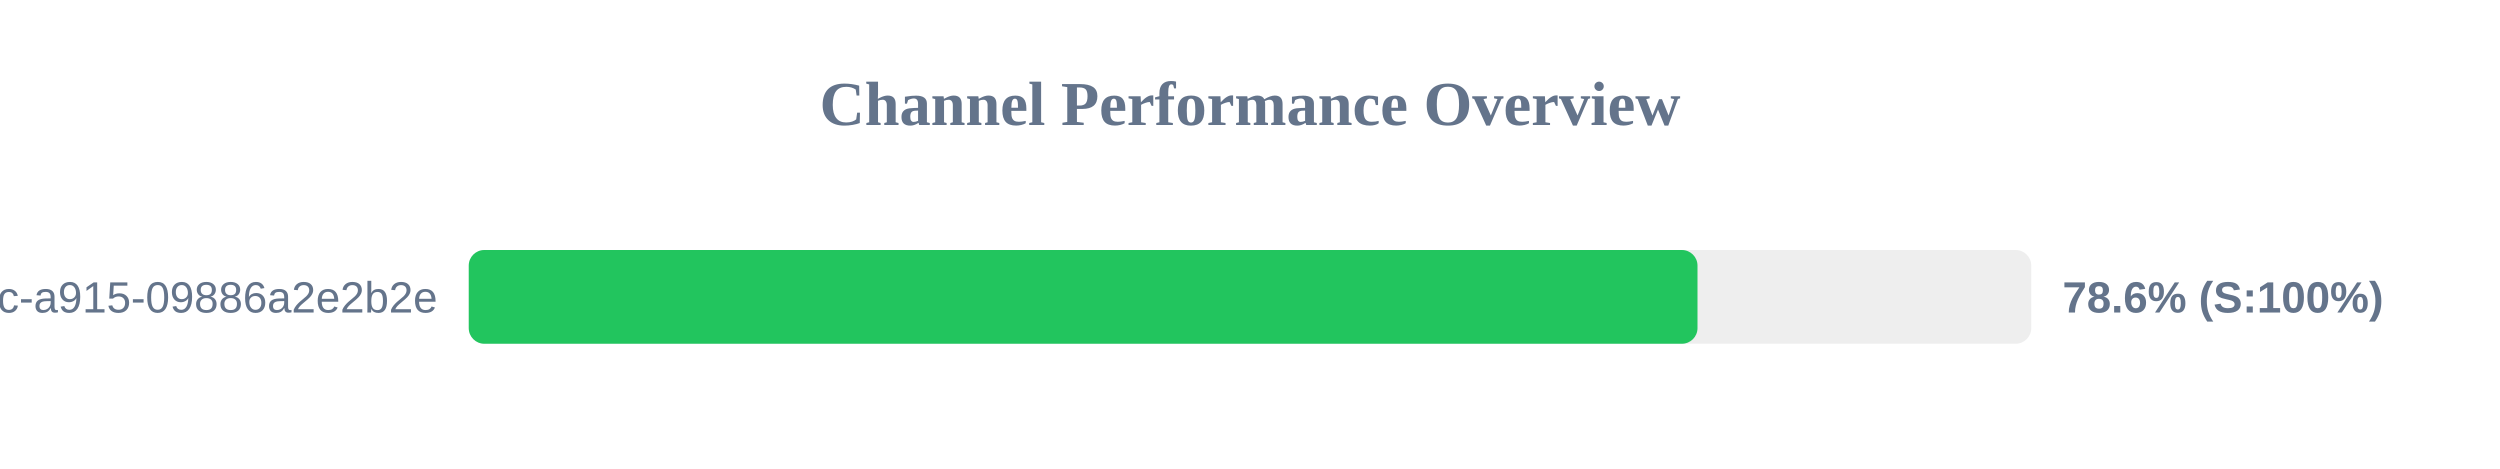
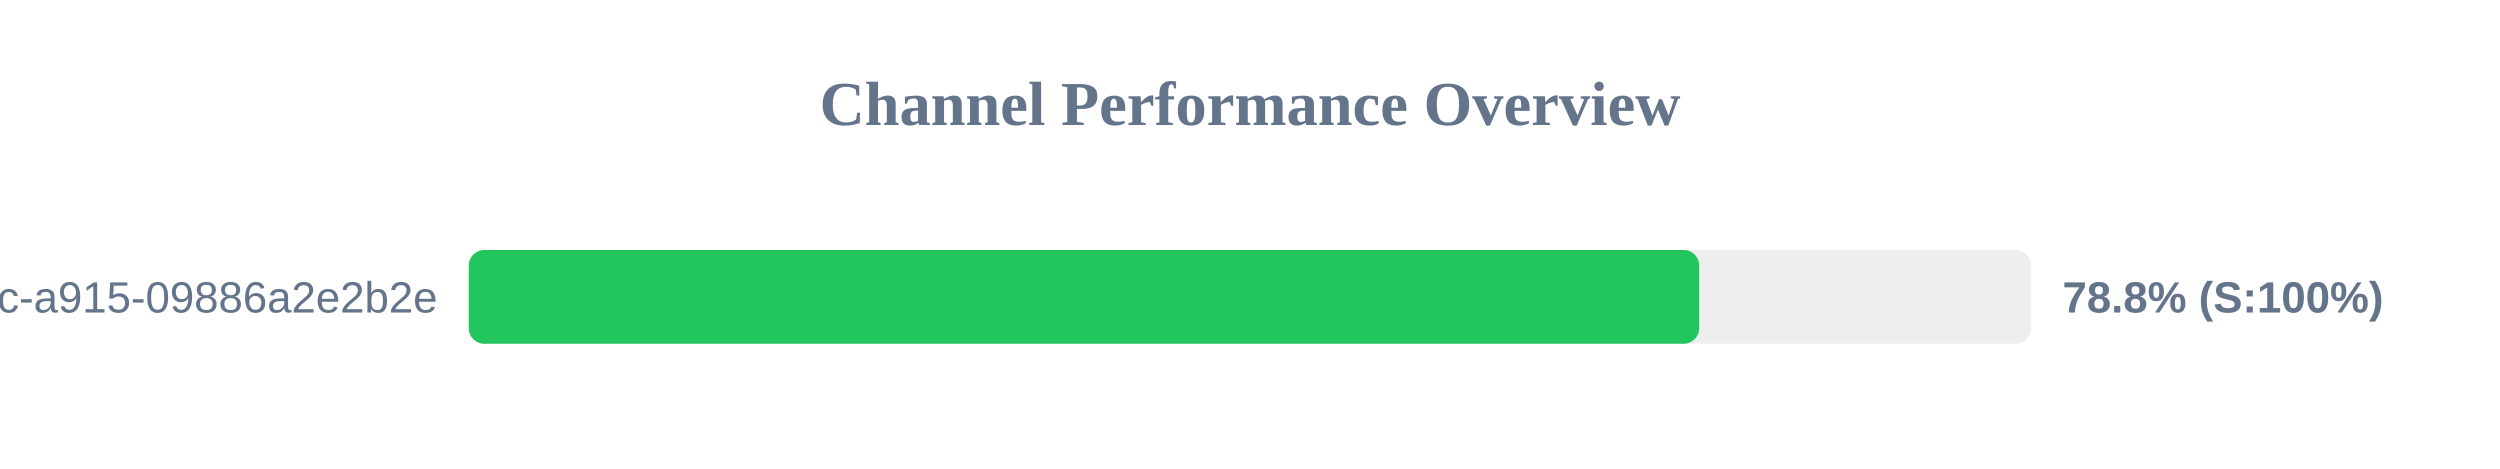
<svg xmlns="http://www.w3.org/2000/svg" width="800" height="150" version="1.1">
  <style>
        .row { font: 14px Arial; fill: #64748b; }
        .score { font: bold 14px Arial; fill: #64748b; }
    </style>
  <text x="400" y="40" text-anchor="middle" font-size="20px" font-weight="bold" fill="#64748b">Channel Performance Overview</text>
  <rect x="150" y="80" width="500" height="30" fill="#eee" rx="5" />
-   <rect x="150" y="80" width="393.2" height="30" fill="#22c55e" rx="5" />
+   <rect x="150" y="80" width="393.75" height="30" fill="#22c55e" rx="5" />
  <text x="140" y="100" text-anchor="end" class="row">?uuid=52816135-d3bc-46bc-a915-09886a2e2b2e</text>
-   <text x="660" y="100" text-anchor="start" class="score">78.6% (S:100%)</text>
+   <text x="660" y="100" text-anchor="start" class="score">78.8% (S:100%)</text>
</svg>
